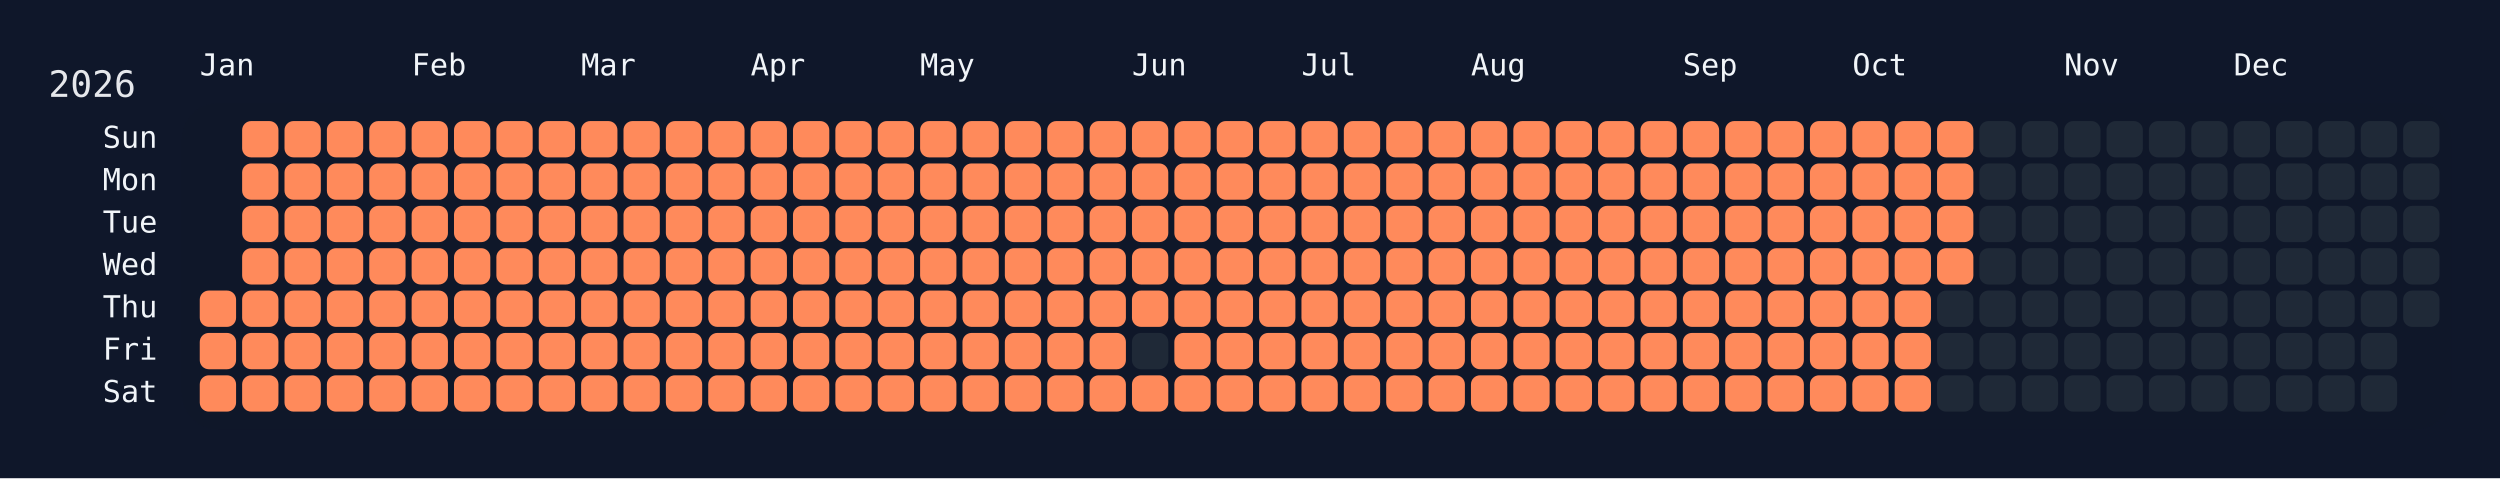
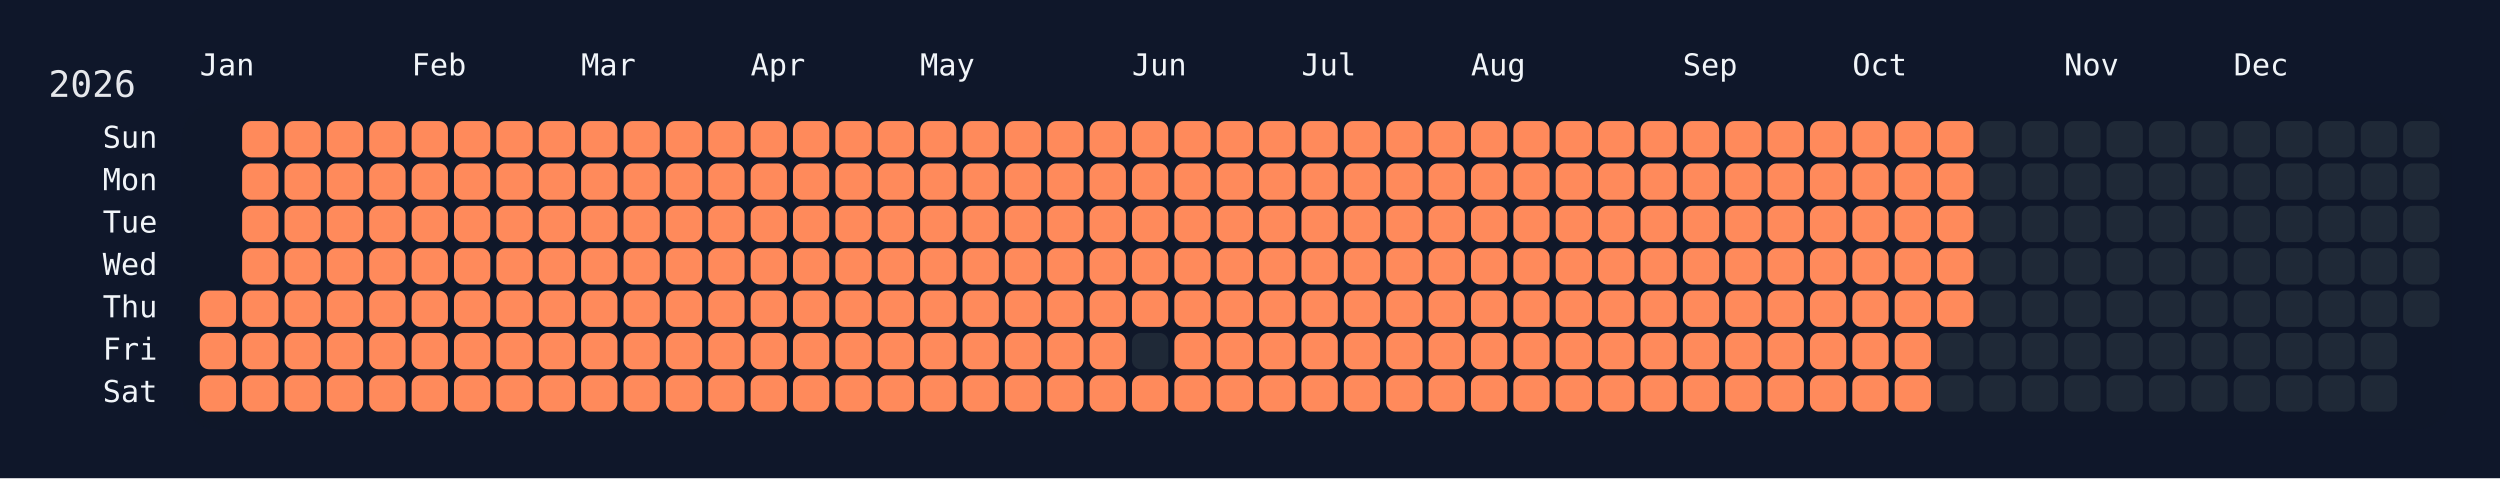
<svg xmlns="http://www.w3.org/2000/svg" width="826" height="158" viewBox="0 0 826 158">
  <rect width="826" height="158" fill="#0f172a" />
  <rect x="60" y="34" width="750" height="108" rx="12" ry="12" fill="rgba(15, 23, 42, 0.8)" />
  <text x="16" y="32" font-size="12" fill="#e5e7eb" font-family="JetBrains Mono, ui-monospace, SFMono-Regular, Menlo, Monaco, Consolas, monospace">2026</text>
  <text x="66" y="18" font-size="10" fill="#f1f5f9" font-family="JetBrains Mono, ui-monospace, SFMono-Regular, Menlo, Monaco, Consolas, monospace" dominant-baseline="hanging">Jan</text>
  <text x="136" y="18" font-size="10" fill="#f1f5f9" font-family="JetBrains Mono, ui-monospace, SFMono-Regular, Menlo, Monaco, Consolas, monospace" dominant-baseline="hanging">Feb</text>
  <text x="192" y="18" font-size="10" fill="#f1f5f9" font-family="JetBrains Mono, ui-monospace, SFMono-Regular, Menlo, Monaco, Consolas, monospace" dominant-baseline="hanging">Mar</text>
  <text x="248" y="18" font-size="10" fill="#f1f5f9" font-family="JetBrains Mono, ui-monospace, SFMono-Regular, Menlo, Monaco, Consolas, monospace" dominant-baseline="hanging">Apr</text>
  <text x="304" y="18" font-size="10" fill="#f1f5f9" font-family="JetBrains Mono, ui-monospace, SFMono-Regular, Menlo, Monaco, Consolas, monospace" dominant-baseline="hanging">May</text>
  <text x="374" y="18" font-size="10" fill="#f1f5f9" font-family="JetBrains Mono, ui-monospace, SFMono-Regular, Menlo, Monaco, Consolas, monospace" dominant-baseline="hanging">Jun</text>
  <text x="430" y="18" font-size="10" fill="#f1f5f9" font-family="JetBrains Mono, ui-monospace, SFMono-Regular, Menlo, Monaco, Consolas, monospace" dominant-baseline="hanging">Jul</text>
  <text x="486" y="18" font-size="10" fill="#f1f5f9" font-family="JetBrains Mono, ui-monospace, SFMono-Regular, Menlo, Monaco, Consolas, monospace" dominant-baseline="hanging">Aug</text>
  <text x="556" y="18" font-size="10" fill="#f1f5f9" font-family="JetBrains Mono, ui-monospace, SFMono-Regular, Menlo, Monaco, Consolas, monospace" dominant-baseline="hanging">Sep</text>
  <text x="612" y="18" font-size="10" fill="#f1f5f9" font-family="JetBrains Mono, ui-monospace, SFMono-Regular, Menlo, Monaco, Consolas, monospace" dominant-baseline="hanging">Oct</text>
  <text x="682" y="18" font-size="10" fill="#f1f5f9" font-family="JetBrains Mono, ui-monospace, SFMono-Regular, Menlo, Monaco, Consolas, monospace" dominant-baseline="hanging">Nov</text>
  <text x="738" y="18" font-size="10" fill="#f1f5f9" font-family="JetBrains Mono, ui-monospace, SFMono-Regular, Menlo, Monaco, Consolas, monospace" dominant-baseline="hanging">Dec</text>
  <text x="52" y="46.0" font-size="10" fill="#f1f5f9" font-family="JetBrains Mono, ui-monospace, SFMono-Regular, Menlo, Monaco, Consolas, monospace" text-anchor="end" dominant-baseline="middle">Sun</text>
  <text x="52" y="60.0" font-size="10" fill="#f1f5f9" font-family="JetBrains Mono, ui-monospace, SFMono-Regular, Menlo, Monaco, Consolas, monospace" text-anchor="end" dominant-baseline="middle">Mon</text>
  <text x="52" y="74.0" font-size="10" fill="#f1f5f9" font-family="JetBrains Mono, ui-monospace, SFMono-Regular, Menlo, Monaco, Consolas, monospace" text-anchor="end" dominant-baseline="middle">Tue</text>
  <text x="52" y="88.0" font-size="10" fill="#f1f5f9" font-family="JetBrains Mono, ui-monospace, SFMono-Regular, Menlo, Monaco, Consolas, monospace" text-anchor="end" dominant-baseline="middle">Wed</text>
  <text x="52" y="102.0" font-size="10" fill="#f1f5f9" font-family="JetBrains Mono, ui-monospace, SFMono-Regular, Menlo, Monaco, Consolas, monospace" text-anchor="end" dominant-baseline="middle">Thu</text>
  <text x="52" y="116.0" font-size="10" fill="#f1f5f9" font-family="JetBrains Mono, ui-monospace, SFMono-Regular, Menlo, Monaco, Consolas, monospace" text-anchor="end" dominant-baseline="middle">Fri</text>
  <text x="52" y="130.0" font-size="10" fill="#f1f5f9" font-family="JetBrains Mono, ui-monospace, SFMono-Regular, Menlo, Monaco, Consolas, monospace" text-anchor="end" dominant-baseline="middle">Sat</text>
  <g transform="translate(66,40)">
    <rect x="0" y="56" width="12" height="12" rx="3" ry="3" fill="#ff8a5b" data-date="2026-01-01" />
    <rect x="0" y="70" width="12" height="12" rx="3" ry="3" fill="#ff8a5b" data-date="2026-01-02" />
    <rect x="0" y="84" width="12" height="12" rx="3" ry="3" fill="#ff8a5b" data-date="2026-01-03" />
    <rect x="14" y="0" width="12" height="12" rx="3" ry="3" fill="#ff8a5b" data-date="2026-01-04" />
    <rect x="14" y="14" width="12" height="12" rx="3" ry="3" fill="#ff8a5b" data-date="2026-01-05" />
    <rect x="14" y="28" width="12" height="12" rx="3" ry="3" fill="#ff8a5b" data-date="2026-01-06" />
    <rect x="14" y="42" width="12" height="12" rx="3" ry="3" fill="#ff8a5b" data-date="2026-01-07" />
    <rect x="14" y="56" width="12" height="12" rx="3" ry="3" fill="#ff8a5b" data-date="2026-01-08" />
    <rect x="14" y="70" width="12" height="12" rx="3" ry="3" fill="#ff8a5b" data-date="2026-01-09" />
    <rect x="14" y="84" width="12" height="12" rx="3" ry="3" fill="#ff8a5b" data-date="2026-01-10" />
    <rect x="28" y="0" width="12" height="12" rx="3" ry="3" fill="#ff8a5b" data-date="2026-01-11" />
    <rect x="28" y="14" width="12" height="12" rx="3" ry="3" fill="#ff8a5b" data-date="2026-01-12" />
    <rect x="28" y="28" width="12" height="12" rx="3" ry="3" fill="#ff8a5b" data-date="2026-01-13" />
    <rect x="28" y="42" width="12" height="12" rx="3" ry="3" fill="#ff8a5b" data-date="2026-01-14" />
    <rect x="28" y="56" width="12" height="12" rx="3" ry="3" fill="#ff8a5b" data-date="2026-01-15" />
    <rect x="28" y="70" width="12" height="12" rx="3" ry="3" fill="#ff8a5b" data-date="2026-01-16" />
    <rect x="28" y="84" width="12" height="12" rx="3" ry="3" fill="#ff8a5b" data-date="2026-01-17" />
    <rect x="42" y="0" width="12" height="12" rx="3" ry="3" fill="#ff8a5b" data-date="2026-01-18" />
    <rect x="42" y="14" width="12" height="12" rx="3" ry="3" fill="#ff8a5b" data-date="2026-01-19" />
    <rect x="42" y="28" width="12" height="12" rx="3" ry="3" fill="#ff8a5b" data-date="2026-01-20" />
    <rect x="42" y="42" width="12" height="12" rx="3" ry="3" fill="#ff8a5b" data-date="2026-01-21" />
    <rect x="42" y="56" width="12" height="12" rx="3" ry="3" fill="#ff8a5b" data-date="2026-01-22" />
    <rect x="42" y="70" width="12" height="12" rx="3" ry="3" fill="#ff8a5b" data-date="2026-01-23" />
    <rect x="42" y="84" width="12" height="12" rx="3" ry="3" fill="#ff8a5b" data-date="2026-01-24" />
    <rect x="56" y="0" width="12" height="12" rx="3" ry="3" fill="#ff8a5b" data-date="2026-01-25" />
    <rect x="56" y="14" width="12" height="12" rx="3" ry="3" fill="#ff8a5b" data-date="2026-01-26" />
    <rect x="56" y="28" width="12" height="12" rx="3" ry="3" fill="#ff8a5b" data-date="2026-01-27" />
    <rect x="56" y="42" width="12" height="12" rx="3" ry="3" fill="#ff8a5b" data-date="2026-01-28" />
    <rect x="56" y="56" width="12" height="12" rx="3" ry="3" fill="#ff8a5b" data-date="2026-01-29" />
    <rect x="56" y="70" width="12" height="12" rx="3" ry="3" fill="#ff8a5b" data-date="2026-01-30" />
    <rect x="56" y="84" width="12" height="12" rx="3" ry="3" fill="#ff8a5b" data-date="2026-01-31" />
    <rect x="70" y="0" width="12" height="12" rx="3" ry="3" fill="#ff8a5b" data-date="2026-02-01" />
    <rect x="70" y="14" width="12" height="12" rx="3" ry="3" fill="#ff8a5b" data-date="2026-02-02" />
    <rect x="70" y="28" width="12" height="12" rx="3" ry="3" fill="#ff8a5b" data-date="2026-02-03" />
    <rect x="70" y="42" width="12" height="12" rx="3" ry="3" fill="#ff8a5b" data-date="2026-02-04" />
    <rect x="70" y="56" width="12" height="12" rx="3" ry="3" fill="#ff8a5b" data-date="2026-02-05" />
    <rect x="70" y="70" width="12" height="12" rx="3" ry="3" fill="#ff8a5b" data-date="2026-02-06" />
    <rect x="70" y="84" width="12" height="12" rx="3" ry="3" fill="#ff8a5b" data-date="2026-02-07" />
    <rect x="84" y="0" width="12" height="12" rx="3" ry="3" fill="#ff8a5b" data-date="2026-02-08" />
    <rect x="84" y="14" width="12" height="12" rx="3" ry="3" fill="#ff8a5b" data-date="2026-02-09" />
    <rect x="84" y="28" width="12" height="12" rx="3" ry="3" fill="#ff8a5b" data-date="2026-02-10" />
    <rect x="84" y="42" width="12" height="12" rx="3" ry="3" fill="#ff8a5b" data-date="2026-02-11" />
    <rect x="84" y="56" width="12" height="12" rx="3" ry="3" fill="#ff8a5b" data-date="2026-02-12" />
    <rect x="84" y="70" width="12" height="12" rx="3" ry="3" fill="#ff8a5b" data-date="2026-02-13" />
    <rect x="84" y="84" width="12" height="12" rx="3" ry="3" fill="#ff8a5b" data-date="2026-02-14" />
    <rect x="98" y="0" width="12" height="12" rx="3" ry="3" fill="#ff8a5b" data-date="2026-02-15" />
    <rect x="98" y="14" width="12" height="12" rx="3" ry="3" fill="#ff8a5b" data-date="2026-02-16" />
    <rect x="98" y="28" width="12" height="12" rx="3" ry="3" fill="#ff8a5b" data-date="2026-02-17" />
    <rect x="98" y="42" width="12" height="12" rx="3" ry="3" fill="#ff8a5b" data-date="2026-02-18" />
    <rect x="98" y="56" width="12" height="12" rx="3" ry="3" fill="#ff8a5b" data-date="2026-02-19" />
    <rect x="98" y="70" width="12" height="12" rx="3" ry="3" fill="#ff8a5b" data-date="2026-02-20" />
    <rect x="98" y="84" width="12" height="12" rx="3" ry="3" fill="#ff8a5b" data-date="2026-02-21" />
    <rect x="112" y="0" width="12" height="12" rx="3" ry="3" fill="#ff8a5b" data-date="2026-02-22" />
    <rect x="112" y="14" width="12" height="12" rx="3" ry="3" fill="#ff8a5b" data-date="2026-02-23" />
    <rect x="112" y="28" width="12" height="12" rx="3" ry="3" fill="#ff8a5b" data-date="2026-02-24" />
    <rect x="112" y="42" width="12" height="12" rx="3" ry="3" fill="#ff8a5b" data-date="2026-02-25" />
    <rect x="112" y="56" width="12" height="12" rx="3" ry="3" fill="#ff8a5b" data-date="2026-02-26" />
    <rect x="112" y="70" width="12" height="12" rx="3" ry="3" fill="#ff8a5b" data-date="2026-02-27" />
    <rect x="112" y="84" width="12" height="12" rx="3" ry="3" fill="#ff8a5b" data-date="2026-02-28" />
    <rect x="126" y="0" width="12" height="12" rx="3" ry="3" fill="#ff8a5b" data-date="2026-03-01" />
    <rect x="126" y="14" width="12" height="12" rx="3" ry="3" fill="#ff8a5b" data-date="2026-03-02" />
    <rect x="126" y="28" width="12" height="12" rx="3" ry="3" fill="#ff8a5b" data-date="2026-03-03" />
    <rect x="126" y="42" width="12" height="12" rx="3" ry="3" fill="#ff8a5b" data-date="2026-03-04" />
    <rect x="126" y="56" width="12" height="12" rx="3" ry="3" fill="#ff8a5b" data-date="2026-03-05" />
    <rect x="126" y="70" width="12" height="12" rx="3" ry="3" fill="#ff8a5b" data-date="2026-03-06" />
    <rect x="126" y="84" width="12" height="12" rx="3" ry="3" fill="#ff8a5b" data-date="2026-03-07" />
    <rect x="140" y="0" width="12" height="12" rx="3" ry="3" fill="#ff8a5b" data-date="2026-03-08" />
    <rect x="140" y="14" width="12" height="12" rx="3" ry="3" fill="#ff8a5b" data-date="2026-03-09" />
    <rect x="140" y="28" width="12" height="12" rx="3" ry="3" fill="#ff8a5b" data-date="2026-03-10" />
    <rect x="140" y="42" width="12" height="12" rx="3" ry="3" fill="#ff8a5b" data-date="2026-03-11" />
    <rect x="140" y="56" width="12" height="12" rx="3" ry="3" fill="#ff8a5b" data-date="2026-03-12" />
    <rect x="140" y="70" width="12" height="12" rx="3" ry="3" fill="#ff8a5b" data-date="2026-03-13" />
    <rect x="140" y="84" width="12" height="12" rx="3" ry="3" fill="#ff8a5b" data-date="2026-03-14" />
    <rect x="154" y="0" width="12" height="12" rx="3" ry="3" fill="#ff8a5b" data-date="2026-03-15" />
    <rect x="154" y="14" width="12" height="12" rx="3" ry="3" fill="#ff8a5b" data-date="2026-03-16" />
    <rect x="154" y="28" width="12" height="12" rx="3" ry="3" fill="#ff8a5b" data-date="2026-03-17" />
    <rect x="154" y="42" width="12" height="12" rx="3" ry="3" fill="#ff8a5b" data-date="2026-03-18" />
    <rect x="154" y="56" width="12" height="12" rx="3" ry="3" fill="#ff8a5b" data-date="2026-03-19" />
    <rect x="154" y="70" width="12" height="12" rx="3" ry="3" fill="#ff8a5b" data-date="2026-03-20" />
    <rect x="154" y="84" width="12" height="12" rx="3" ry="3" fill="#ff8a5b" data-date="2026-03-21" />
    <rect x="168" y="0" width="12" height="12" rx="3" ry="3" fill="#ff8a5b" data-date="2026-03-22" />
    <rect x="168" y="14" width="12" height="12" rx="3" ry="3" fill="#ff8a5b" data-date="2026-03-23" />
    <rect x="168" y="28" width="12" height="12" rx="3" ry="3" fill="#ff8a5b" data-date="2026-03-24" />
    <rect x="168" y="42" width="12" height="12" rx="3" ry="3" fill="#ff8a5b" data-date="2026-03-25" />
    <rect x="168" y="56" width="12" height="12" rx="3" ry="3" fill="#ff8a5b" data-date="2026-03-26" />
    <rect x="168" y="70" width="12" height="12" rx="3" ry="3" fill="#ff8a5b" data-date="2026-03-27" />
    <rect x="168" y="84" width="12" height="12" rx="3" ry="3" fill="#ff8a5b" data-date="2026-03-28" />
    <rect x="182" y="0" width="12" height="12" rx="3" ry="3" fill="#ff8a5b" data-date="2026-03-29" />
    <rect x="182" y="14" width="12" height="12" rx="3" ry="3" fill="#ff8a5b" data-date="2026-03-30" />
    <rect x="182" y="28" width="12" height="12" rx="3" ry="3" fill="#ff8a5b" data-date="2026-03-31" />
    <rect x="182" y="42" width="12" height="12" rx="3" ry="3" fill="#ff8a5b" data-date="2026-04-01" />
    <rect x="182" y="56" width="12" height="12" rx="3" ry="3" fill="#ff8a5b" data-date="2026-04-02" />
    <rect x="182" y="70" width="12" height="12" rx="3" ry="3" fill="#ff8a5b" data-date="2026-04-03" />
    <rect x="182" y="84" width="12" height="12" rx="3" ry="3" fill="#ff8a5b" data-date="2026-04-04" />
    <rect x="196" y="0" width="12" height="12" rx="3" ry="3" fill="#ff8a5b" data-date="2026-04-05" />
    <rect x="196" y="14" width="12" height="12" rx="3" ry="3" fill="#ff8a5b" data-date="2026-04-06" />
    <rect x="196" y="28" width="12" height="12" rx="3" ry="3" fill="#ff8a5b" data-date="2026-04-07" />
    <rect x="196" y="42" width="12" height="12" rx="3" ry="3" fill="#ff8a5b" data-date="2026-04-08" />
    <rect x="196" y="56" width="12" height="12" rx="3" ry="3" fill="#ff8a5b" data-date="2026-04-09" />
    <rect x="196" y="70" width="12" height="12" rx="3" ry="3" fill="#ff8a5b" data-date="2026-04-10" />
    <rect x="196" y="84" width="12" height="12" rx="3" ry="3" fill="#ff8a5b" data-date="2026-04-11" />
    <rect x="210" y="0" width="12" height="12" rx="3" ry="3" fill="#ff8a5b" data-date="2026-04-12" />
    <rect x="210" y="14" width="12" height="12" rx="3" ry="3" fill="#ff8a5b" data-date="2026-04-13" />
    <rect x="210" y="28" width="12" height="12" rx="3" ry="3" fill="#ff8a5b" data-date="2026-04-14" />
    <rect x="210" y="42" width="12" height="12" rx="3" ry="3" fill="#ff8a5b" data-date="2026-04-15" />
    <rect x="210" y="56" width="12" height="12" rx="3" ry="3" fill="#ff8a5b" data-date="2026-04-16" />
    <rect x="210" y="70" width="12" height="12" rx="3" ry="3" fill="#ff8a5b" data-date="2026-04-17" />
    <rect x="210" y="84" width="12" height="12" rx="3" ry="3" fill="#ff8a5b" data-date="2026-04-18" />
    <rect x="224" y="0" width="12" height="12" rx="3" ry="3" fill="#ff8a5b" data-date="2026-04-19" />
    <rect x="224" y="14" width="12" height="12" rx="3" ry="3" fill="#ff8a5b" data-date="2026-04-20" />
    <rect x="224" y="28" width="12" height="12" rx="3" ry="3" fill="#ff8a5b" data-date="2026-04-21" />
    <rect x="224" y="42" width="12" height="12" rx="3" ry="3" fill="#ff8a5b" data-date="2026-04-22" />
    <rect x="224" y="56" width="12" height="12" rx="3" ry="3" fill="#ff8a5b" data-date="2026-04-23" />
    <rect x="224" y="70" width="12" height="12" rx="3" ry="3" fill="#ff8a5b" data-date="2026-04-24" />
    <rect x="224" y="84" width="12" height="12" rx="3" ry="3" fill="#ff8a5b" data-date="2026-04-25" />
    <rect x="238" y="0" width="12" height="12" rx="3" ry="3" fill="#ff8a5b" data-date="2026-04-26" />
    <rect x="238" y="14" width="12" height="12" rx="3" ry="3" fill="#ff8a5b" data-date="2026-04-27" />
    <rect x="238" y="28" width="12" height="12" rx="3" ry="3" fill="#ff8a5b" data-date="2026-04-28" />
    <rect x="238" y="42" width="12" height="12" rx="3" ry="3" fill="#ff8a5b" data-date="2026-04-29" />
    <rect x="238" y="56" width="12" height="12" rx="3" ry="3" fill="#ff8a5b" data-date="2026-04-30" />
    <rect x="238" y="70" width="12" height="12" rx="3" ry="3" fill="#ff8a5b" data-date="2026-05-01" />
    <rect x="238" y="84" width="12" height="12" rx="3" ry="3" fill="#ff8a5b" data-date="2026-05-02" />
    <rect x="252" y="0" width="12" height="12" rx="3" ry="3" fill="#ff8a5b" data-date="2026-05-03" />
    <rect x="252" y="14" width="12" height="12" rx="3" ry="3" fill="#ff8a5b" data-date="2026-05-04" />
    <rect x="252" y="28" width="12" height="12" rx="3" ry="3" fill="#ff8a5b" data-date="2026-05-05" />
    <rect x="252" y="42" width="12" height="12" rx="3" ry="3" fill="#ff8a5b" data-date="2026-05-06" />
    <rect x="252" y="56" width="12" height="12" rx="3" ry="3" fill="#ff8a5b" data-date="2026-05-07" />
    <rect x="252" y="70" width="12" height="12" rx="3" ry="3" fill="#ff8a5b" data-date="2026-05-08" />
    <rect x="252" y="84" width="12" height="12" rx="3" ry="3" fill="#ff8a5b" data-date="2026-05-09" />
    <rect x="266" y="0" width="12" height="12" rx="3" ry="3" fill="#ff8a5b" data-date="2026-05-10" />
    <rect x="266" y="14" width="12" height="12" rx="3" ry="3" fill="#ff8a5b" data-date="2026-05-11" />
    <rect x="266" y="28" width="12" height="12" rx="3" ry="3" fill="#ff8a5b" data-date="2026-05-12" />
    <rect x="266" y="42" width="12" height="12" rx="3" ry="3" fill="#ff8a5b" data-date="2026-05-13" />
    <rect x="266" y="56" width="12" height="12" rx="3" ry="3" fill="#ff8a5b" data-date="2026-05-14" />
    <rect x="266" y="70" width="12" height="12" rx="3" ry="3" fill="#ff8a5b" data-date="2026-05-15" />
    <rect x="266" y="84" width="12" height="12" rx="3" ry="3" fill="#ff8a5b" data-date="2026-05-16" />
    <rect x="280" y="0" width="12" height="12" rx="3" ry="3" fill="#ff8a5b" data-date="2026-05-17" />
    <rect x="280" y="14" width="12" height="12" rx="3" ry="3" fill="#ff8a5b" data-date="2026-05-18" />
    <rect x="280" y="28" width="12" height="12" rx="3" ry="3" fill="#ff8a5b" data-date="2026-05-19" />
    <rect x="280" y="42" width="12" height="12" rx="3" ry="3" fill="#ff8a5b" data-date="2026-05-20" />
    <rect x="280" y="56" width="12" height="12" rx="3" ry="3" fill="#ff8a5b" data-date="2026-05-21" />
    <rect x="280" y="70" width="12" height="12" rx="3" ry="3" fill="#ff8a5b" data-date="2026-05-22" />
    <rect x="280" y="84" width="12" height="12" rx="3" ry="3" fill="#ff8a5b" data-date="2026-05-23" />
    <rect x="294" y="0" width="12" height="12" rx="3" ry="3" fill="#ff8a5b" data-date="2026-05-24" />
    <rect x="294" y="14" width="12" height="12" rx="3" ry="3" fill="#ff8a5b" data-date="2026-05-25" />
    <rect x="294" y="28" width="12" height="12" rx="3" ry="3" fill="#ff8a5b" data-date="2026-05-26" />
    <rect x="294" y="42" width="12" height="12" rx="3" ry="3" fill="#ff8a5b" data-date="2026-05-27" />
    <rect x="294" y="56" width="12" height="12" rx="3" ry="3" fill="#ff8a5b" data-date="2026-05-28" />
    <rect x="294" y="70" width="12" height="12" rx="3" ry="3" fill="#ff8a5b" data-date="2026-05-29" />
    <rect x="294" y="84" width="12" height="12" rx="3" ry="3" fill="#ff8a5b" data-date="2026-05-30" />
    <rect x="308" y="0" width="12" height="12" rx="3" ry="3" fill="#ff8a5b" data-date="2026-05-31" />
    <rect x="308" y="14" width="12" height="12" rx="3" ry="3" fill="#ff8a5b" data-date="2026-06-01" />
    <rect x="308" y="28" width="12" height="12" rx="3" ry="3" fill="#ff8a5b" data-date="2026-06-02" />
    <rect x="308" y="42" width="12" height="12" rx="3" ry="3" fill="#ff8a5b" data-date="2026-06-03" />
    <rect x="308" y="56" width="12" height="12" rx="3" ry="3" fill="#ff8a5b" data-date="2026-06-04" />
    <rect x="308" y="70" width="12" height="12" rx="3" ry="3" fill="#1f2937" data-date="2026-06-05" />
    <rect x="308" y="84" width="12" height="12" rx="3" ry="3" fill="#ff8a5b" data-date="2026-06-06" />
    <rect x="322" y="0" width="12" height="12" rx="3" ry="3" fill="#ff8a5b" data-date="2026-06-07" />
    <rect x="322" y="14" width="12" height="12" rx="3" ry="3" fill="#ff8a5b" data-date="2026-06-08" />
    <rect x="322" y="28" width="12" height="12" rx="3" ry="3" fill="#ff8a5b" data-date="2026-06-09" />
    <rect x="322" y="42" width="12" height="12" rx="3" ry="3" fill="#ff8a5b" data-date="2026-06-10" />
    <rect x="322" y="56" width="12" height="12" rx="3" ry="3" fill="#ff8a5b" data-date="2026-06-11" />
    <rect x="322" y="70" width="12" height="12" rx="3" ry="3" fill="#ff8a5b" data-date="2026-06-12" />
    <rect x="322" y="84" width="12" height="12" rx="3" ry="3" fill="#ff8a5b" data-date="2026-06-13" />
    <rect x="336" y="0" width="12" height="12" rx="3" ry="3" fill="#ff8a5b" data-date="2026-06-14" />
    <rect x="336" y="14" width="12" height="12" rx="3" ry="3" fill="#ff8a5b" data-date="2026-06-15" />
    <rect x="336" y="28" width="12" height="12" rx="3" ry="3" fill="#ff8a5b" data-date="2026-06-16" />
    <rect x="336" y="42" width="12" height="12" rx="3" ry="3" fill="#ff8a5b" data-date="2026-06-17" />
    <rect x="336" y="56" width="12" height="12" rx="3" ry="3" fill="#ff8a5b" data-date="2026-06-18" />
    <rect x="336" y="70" width="12" height="12" rx="3" ry="3" fill="#ff8a5b" data-date="2026-06-19" />
    <rect x="336" y="84" width="12" height="12" rx="3" ry="3" fill="#ff8a5b" data-date="2026-06-20" />
    <rect x="350" y="0" width="12" height="12" rx="3" ry="3" fill="#ff8a5b" data-date="2026-06-21" />
    <rect x="350" y="14" width="12" height="12" rx="3" ry="3" fill="#ff8a5b" data-date="2026-06-22" />
    <rect x="350" y="28" width="12" height="12" rx="3" ry="3" fill="#ff8a5b" data-date="2026-06-23" />
    <rect x="350" y="42" width="12" height="12" rx="3" ry="3" fill="#ff8a5b" data-date="2026-06-24" />
    <rect x="350" y="56" width="12" height="12" rx="3" ry="3" fill="#ff8a5b" data-date="2026-06-25" />
    <rect x="350" y="70" width="12" height="12" rx="3" ry="3" fill="#ff8a5b" data-date="2026-06-26" />
    <rect x="350" y="84" width="12" height="12" rx="3" ry="3" fill="#ff8a5b" data-date="2026-06-27" />
    <rect x="364" y="0" width="12" height="12" rx="3" ry="3" fill="#ff8a5b" data-date="2026-06-28" />
    <rect x="364" y="14" width="12" height="12" rx="3" ry="3" fill="#ff8a5b" data-date="2026-06-29" />
    <rect x="364" y="28" width="12" height="12" rx="3" ry="3" fill="#ff8a5b" data-date="2026-06-30" />
    <rect x="364" y="42" width="12" height="12" rx="3" ry="3" fill="#ff8a5b" data-date="2026-07-01" />
    <rect x="364" y="56" width="12" height="12" rx="3" ry="3" fill="#ff8a5b" data-date="2026-07-02" />
    <rect x="364" y="70" width="12" height="12" rx="3" ry="3" fill="#ff8a5b" data-date="2026-07-03" />
    <rect x="364" y="84" width="12" height="12" rx="3" ry="3" fill="#ff8a5b" data-date="2026-07-04" />
    <rect x="378" y="0" width="12" height="12" rx="3" ry="3" fill="#ff8a5b" data-date="2026-07-05" />
    <rect x="378" y="14" width="12" height="12" rx="3" ry="3" fill="#ff8a5b" data-date="2026-07-06" />
    <rect x="378" y="28" width="12" height="12" rx="3" ry="3" fill="#ff8a5b" data-date="2026-07-07" />
    <rect x="378" y="42" width="12" height="12" rx="3" ry="3" fill="#ff8a5b" data-date="2026-07-08" />
    <rect x="378" y="56" width="12" height="12" rx="3" ry="3" fill="#ff8a5b" data-date="2026-07-09" />
    <rect x="378" y="70" width="12" height="12" rx="3" ry="3" fill="#ff8a5b" data-date="2026-07-10" />
    <rect x="378" y="84" width="12" height="12" rx="3" ry="3" fill="#ff8a5b" data-date="2026-07-11" />
    <rect x="392" y="0" width="12" height="12" rx="3" ry="3" fill="#ff8a5b" data-date="2026-07-12" />
    <rect x="392" y="14" width="12" height="12" rx="3" ry="3" fill="#ff8a5b" data-date="2026-07-13" />
    <rect x="392" y="28" width="12" height="12" rx="3" ry="3" fill="#ff8a5b" data-date="2026-07-14" />
    <rect x="392" y="42" width="12" height="12" rx="3" ry="3" fill="#ff8a5b" data-date="2026-07-15" />
    <rect x="392" y="56" width="12" height="12" rx="3" ry="3" fill="#ff8a5b" data-date="2026-07-16" />
    <rect x="392" y="70" width="12" height="12" rx="3" ry="3" fill="#ff8a5b" data-date="2026-07-17" />
    <rect x="392" y="84" width="12" height="12" rx="3" ry="3" fill="#ff8a5b" data-date="2026-07-18" />
    <rect x="406" y="0" width="12" height="12" rx="3" ry="3" fill="#ff8a5b" data-date="2026-07-19" />
    <rect x="406" y="14" width="12" height="12" rx="3" ry="3" fill="#ff8a5b" data-date="2026-07-20" />
    <rect x="406" y="28" width="12" height="12" rx="3" ry="3" fill="#ff8a5b" data-date="2026-07-21" />
    <rect x="406" y="42" width="12" height="12" rx="3" ry="3" fill="#ff8a5b" data-date="2026-07-22" />
    <rect x="406" y="56" width="12" height="12" rx="3" ry="3" fill="#ff8a5b" data-date="2026-07-23" />
    <rect x="406" y="70" width="12" height="12" rx="3" ry="3" fill="#ff8a5b" data-date="2026-07-24" />
    <rect x="406" y="84" width="12" height="12" rx="3" ry="3" fill="#ff8a5b" data-date="2026-07-25" />
    <rect x="420" y="0" width="12" height="12" rx="3" ry="3" fill="#ff8a5b" data-date="2026-07-26" />
    <rect x="420" y="14" width="12" height="12" rx="3" ry="3" fill="#ff8a5b" data-date="2026-07-27" />
    <rect x="420" y="28" width="12" height="12" rx="3" ry="3" fill="#ff8a5b" data-date="2026-07-28" />
    <rect x="420" y="42" width="12" height="12" rx="3" ry="3" fill="#ff8a5b" data-date="2026-07-29" />
    <rect x="420" y="56" width="12" height="12" rx="3" ry="3" fill="#ff8a5b" data-date="2026-07-30" />
    <rect x="420" y="70" width="12" height="12" rx="3" ry="3" fill="#ff8a5b" data-date="2026-07-31" />
    <rect x="420" y="84" width="12" height="12" rx="3" ry="3" fill="#ff8a5b" data-date="2026-08-01" />
    <rect x="434" y="0" width="12" height="12" rx="3" ry="3" fill="#ff8a5b" data-date="2026-08-02" />
    <rect x="434" y="14" width="12" height="12" rx="3" ry="3" fill="#ff8a5b" data-date="2026-08-03" />
    <rect x="434" y="28" width="12" height="12" rx="3" ry="3" fill="#ff8a5b" data-date="2026-08-04" />
    <rect x="434" y="42" width="12" height="12" rx="3" ry="3" fill="#ff8a5b" data-date="2026-08-05" />
    <rect x="434" y="56" width="12" height="12" rx="3" ry="3" fill="#ff8a5b" data-date="2026-08-06" />
    <rect x="434" y="70" width="12" height="12" rx="3" ry="3" fill="#ff8a5b" data-date="2026-08-07" />
    <rect x="434" y="84" width="12" height="12" rx="3" ry="3" fill="#ff8a5b" data-date="2026-08-08" />
    <rect x="448" y="0" width="12" height="12" rx="3" ry="3" fill="#ff8a5b" data-date="2026-08-09" />
    <rect x="448" y="14" width="12" height="12" rx="3" ry="3" fill="#ff8a5b" data-date="2026-08-10" />
    <rect x="448" y="28" width="12" height="12" rx="3" ry="3" fill="#ff8a5b" data-date="2026-08-11" />
    <rect x="448" y="42" width="12" height="12" rx="3" ry="3" fill="#ff8a5b" data-date="2026-08-12" />
    <rect x="448" y="56" width="12" height="12" rx="3" ry="3" fill="#ff8a5b" data-date="2026-08-13" />
    <rect x="448" y="70" width="12" height="12" rx="3" ry="3" fill="#ff8a5b" data-date="2026-08-14" />
    <rect x="448" y="84" width="12" height="12" rx="3" ry="3" fill="#ff8a5b" data-date="2026-08-15" />
    <rect x="462" y="0" width="12" height="12" rx="3" ry="3" fill="#ff8a5b" data-date="2026-08-16" />
    <rect x="462" y="14" width="12" height="12" rx="3" ry="3" fill="#ff8a5b" data-date="2026-08-17" />
    <rect x="462" y="28" width="12" height="12" rx="3" ry="3" fill="#ff8a5b" data-date="2026-08-18" />
    <rect x="462" y="42" width="12" height="12" rx="3" ry="3" fill="#ff8a5b" data-date="2026-08-19" />
    <rect x="462" y="56" width="12" height="12" rx="3" ry="3" fill="#ff8a5b" data-date="2026-08-20" />
    <rect x="462" y="70" width="12" height="12" rx="3" ry="3" fill="#ff8a5b" data-date="2026-08-21" />
    <rect x="462" y="84" width="12" height="12" rx="3" ry="3" fill="#ff8a5b" data-date="2026-08-22" />
    <rect x="476" y="0" width="12" height="12" rx="3" ry="3" fill="#ff8a5b" data-date="2026-08-23" />
    <rect x="476" y="14" width="12" height="12" rx="3" ry="3" fill="#ff8a5b" data-date="2026-08-24" />
    <rect x="476" y="28" width="12" height="12" rx="3" ry="3" fill="#ff8a5b" data-date="2026-08-25" />
    <rect x="476" y="42" width="12" height="12" rx="3" ry="3" fill="#ff8a5b" data-date="2026-08-26" />
    <rect x="476" y="56" width="12" height="12" rx="3" ry="3" fill="#ff8a5b" data-date="2026-08-27" />
    <rect x="476" y="70" width="12" height="12" rx="3" ry="3" fill="#ff8a5b" data-date="2026-08-28" />
    <rect x="476" y="84" width="12" height="12" rx="3" ry="3" fill="#ff8a5b" data-date="2026-08-29" />
    <rect x="490" y="0" width="12" height="12" rx="3" ry="3" fill="#ff8a5b" data-date="2026-08-30" />
    <rect x="490" y="14" width="12" height="12" rx="3" ry="3" fill="#ff8a5b" data-date="2026-08-31" />
    <rect x="490" y="28" width="12" height="12" rx="3" ry="3" fill="#ff8a5b" data-date="2026-09-01" />
    <rect x="490" y="42" width="12" height="12" rx="3" ry="3" fill="#ff8a5b" data-date="2026-09-02" />
    <rect x="490" y="56" width="12" height="12" rx="3" ry="3" fill="#ff8a5b" data-date="2026-09-03" />
    <rect x="490" y="70" width="12" height="12" rx="3" ry="3" fill="#ff8a5b" data-date="2026-09-04" />
    <rect x="490" y="84" width="12" height="12" rx="3" ry="3" fill="#ff8a5b" data-date="2026-09-05" />
    <rect x="504" y="0" width="12" height="12" rx="3" ry="3" fill="#ff8a5b" data-date="2026-09-06" />
    <rect x="504" y="14" width="12" height="12" rx="3" ry="3" fill="#ff8a5b" data-date="2026-09-07" />
    <rect x="504" y="28" width="12" height="12" rx="3" ry="3" fill="#ff8a5b" data-date="2026-09-08" />
    <rect x="504" y="42" width="12" height="12" rx="3" ry="3" fill="#ff8a5b" data-date="2026-09-09" />
    <rect x="504" y="56" width="12" height="12" rx="3" ry="3" fill="#ff8a5b" data-date="2026-09-10" />
    <rect x="504" y="70" width="12" height="12" rx="3" ry="3" fill="#ff8a5b" data-date="2026-09-11" />
    <rect x="504" y="84" width="12" height="12" rx="3" ry="3" fill="#ff8a5b" data-date="2026-09-12" />
    <rect x="518" y="0" width="12" height="12" rx="3" ry="3" fill="#ff8a5b" data-date="2026-09-13" />
    <rect x="518" y="14" width="12" height="12" rx="3" ry="3" fill="#ff8a5b" data-date="2026-09-14" />
    <rect x="518" y="28" width="12" height="12" rx="3" ry="3" fill="#ff8a5b" data-date="2026-09-15" />
    <rect x="518" y="42" width="12" height="12" rx="3" ry="3" fill="#ff8a5b" data-date="2026-09-16" />
    <rect x="518" y="56" width="12" height="12" rx="3" ry="3" fill="#ff8a5b" data-date="2026-09-17" />
    <rect x="518" y="70" width="12" height="12" rx="3" ry="3" fill="#ff8a5b" data-date="2026-09-18" />
    <rect x="518" y="84" width="12" height="12" rx="3" ry="3" fill="#ff8a5b" data-date="2026-09-19" />
    <rect x="532" y="0" width="12" height="12" rx="3" ry="3" fill="#ff8a5b" data-date="2026-09-20" />
    <rect x="532" y="14" width="12" height="12" rx="3" ry="3" fill="#ff8a5b" data-date="2026-09-21" />
    <rect x="532" y="28" width="12" height="12" rx="3" ry="3" fill="#ff8a5b" data-date="2026-09-22" />
    <rect x="532" y="42" width="12" height="12" rx="3" ry="3" fill="#ff8a5b" data-date="2026-09-23" />
    <rect x="532" y="56" width="12" height="12" rx="3" ry="3" fill="#ff8a5b" data-date="2026-09-24" />
    <rect x="532" y="70" width="12" height="12" rx="3" ry="3" fill="#ff8a5b" data-date="2026-09-25" />
    <rect x="532" y="84" width="12" height="12" rx="3" ry="3" fill="#ff8a5b" data-date="2026-09-26" />
    <rect x="546" y="0" width="12" height="12" rx="3" ry="3" fill="#ff8a5b" data-date="2026-09-27" />
    <rect x="546" y="14" width="12" height="12" rx="3" ry="3" fill="#ff8a5b" data-date="2026-09-28" />
    <rect x="546" y="28" width="12" height="12" rx="3" ry="3" fill="#ff8a5b" data-date="2026-09-29" />
    <rect x="546" y="42" width="12" height="12" rx="3" ry="3" fill="#ff8a5b" data-date="2026-09-30" />
    <rect x="546" y="56" width="12" height="12" rx="3" ry="3" fill="#ff8a5b" data-date="2026-10-01" />
    <rect x="546" y="70" width="12" height="12" rx="3" ry="3" fill="#ff8a5b" data-date="2026-10-02" />
    <rect x="546" y="84" width="12" height="12" rx="3" ry="3" fill="#ff8a5b" data-date="2026-10-03" />
    <rect x="560" y="0" width="12" height="12" rx="3" ry="3" fill="#ff8a5b" data-date="2026-10-04" />
    <rect x="560" y="14" width="12" height="12" rx="3" ry="3" fill="#ff8a5b" data-date="2026-10-05" />
    <rect x="560" y="28" width="12" height="12" rx="3" ry="3" fill="#ff8a5b" data-date="2026-10-06" />
    <rect x="560" y="42" width="12" height="12" rx="3" ry="3" fill="#ff8a5b" data-date="2026-10-07" />
    <rect x="560" y="56" width="12" height="12" rx="3" ry="3" fill="#ff8a5b" data-date="2026-10-08" />
    <rect x="560" y="70" width="12" height="12" rx="3" ry="3" fill="#ff8a5b" data-date="2026-10-09" />
    <rect x="560" y="84" width="12" height="12" rx="3" ry="3" fill="#ff8a5b" data-date="2026-10-10" />
    <rect x="574" y="0" width="12" height="12" rx="3" ry="3" fill="#ff8a5b" data-date="2026-10-11" />
    <rect x="574" y="14" width="12" height="12" rx="3" ry="3" fill="#ff8a5b" data-date="2026-10-12" />
    <rect x="574" y="28" width="12" height="12" rx="3" ry="3" fill="#ff8a5b" data-date="2026-10-13" />
    <rect x="574" y="42" width="12" height="12" rx="3" ry="3" fill="#ff8a5b" data-date="2026-10-14" />
-     <rect x="574" y="56" width="12" height="12" rx="3" ry="3" fill="#1f2937" data-date="2026-10-15" />
+     <rect x="574" y="56" width="12" height="12" rx="3" ry="3" fill="#ff8a5b" data-date="2026-10-15" />
    <rect x="574" y="70" width="12" height="12" rx="3" ry="3" fill="#1f2937" data-date="2026-10-16" />
    <rect x="574" y="84" width="12" height="12" rx="3" ry="3" fill="#1f2937" data-date="2026-10-17" />
    <rect x="588" y="0" width="12" height="12" rx="3" ry="3" fill="#1f2937" data-date="2026-10-18" />
    <rect x="588" y="14" width="12" height="12" rx="3" ry="3" fill="#1f2937" data-date="2026-10-19" />
    <rect x="588" y="28" width="12" height="12" rx="3" ry="3" fill="#1f2937" data-date="2026-10-20" />
    <rect x="588" y="42" width="12" height="12" rx="3" ry="3" fill="#1f2937" data-date="2026-10-21" />
    <rect x="588" y="56" width="12" height="12" rx="3" ry="3" fill="#1f2937" data-date="2026-10-22" />
    <rect x="588" y="70" width="12" height="12" rx="3" ry="3" fill="#1f2937" data-date="2026-10-23" />
    <rect x="588" y="84" width="12" height="12" rx="3" ry="3" fill="#1f2937" data-date="2026-10-24" />
    <rect x="602" y="0" width="12" height="12" rx="3" ry="3" fill="#1f2937" data-date="2026-10-25" />
    <rect x="602" y="14" width="12" height="12" rx="3" ry="3" fill="#1f2937" data-date="2026-10-26" />
    <rect x="602" y="28" width="12" height="12" rx="3" ry="3" fill="#1f2937" data-date="2026-10-27" />
    <rect x="602" y="42" width="12" height="12" rx="3" ry="3" fill="#1f2937" data-date="2026-10-28" />
    <rect x="602" y="56" width="12" height="12" rx="3" ry="3" fill="#1f2937" data-date="2026-10-29" />
    <rect x="602" y="70" width="12" height="12" rx="3" ry="3" fill="#1f2937" data-date="2026-10-30" />
    <rect x="602" y="84" width="12" height="12" rx="3" ry="3" fill="#1f2937" data-date="2026-10-31" />
    <rect x="616" y="0" width="12" height="12" rx="3" ry="3" fill="#1f2937" data-date="2026-11-01" />
    <rect x="616" y="14" width="12" height="12" rx="3" ry="3" fill="#1f2937" data-date="2026-11-02" />
    <rect x="616" y="28" width="12" height="12" rx="3" ry="3" fill="#1f2937" data-date="2026-11-03" />
    <rect x="616" y="42" width="12" height="12" rx="3" ry="3" fill="#1f2937" data-date="2026-11-04" />
    <rect x="616" y="56" width="12" height="12" rx="3" ry="3" fill="#1f2937" data-date="2026-11-05" />
    <rect x="616" y="70" width="12" height="12" rx="3" ry="3" fill="#1f2937" data-date="2026-11-06" />
    <rect x="616" y="84" width="12" height="12" rx="3" ry="3" fill="#1f2937" data-date="2026-11-07" />
    <rect x="630" y="0" width="12" height="12" rx="3" ry="3" fill="#1f2937" data-date="2026-11-08" />
    <rect x="630" y="14" width="12" height="12" rx="3" ry="3" fill="#1f2937" data-date="2026-11-09" />
    <rect x="630" y="28" width="12" height="12" rx="3" ry="3" fill="#1f2937" data-date="2026-11-10" />
    <rect x="630" y="42" width="12" height="12" rx="3" ry="3" fill="#1f2937" data-date="2026-11-11" />
    <rect x="630" y="56" width="12" height="12" rx="3" ry="3" fill="#1f2937" data-date="2026-11-12" />
    <rect x="630" y="70" width="12" height="12" rx="3" ry="3" fill="#1f2937" data-date="2026-11-13" />
    <rect x="630" y="84" width="12" height="12" rx="3" ry="3" fill="#1f2937" data-date="2026-11-14" />
    <rect x="644" y="0" width="12" height="12" rx="3" ry="3" fill="#1f2937" data-date="2026-11-15" />
    <rect x="644" y="14" width="12" height="12" rx="3" ry="3" fill="#1f2937" data-date="2026-11-16" />
    <rect x="644" y="28" width="12" height="12" rx="3" ry="3" fill="#1f2937" data-date="2026-11-17" />
    <rect x="644" y="42" width="12" height="12" rx="3" ry="3" fill="#1f2937" data-date="2026-11-18" />
    <rect x="644" y="56" width="12" height="12" rx="3" ry="3" fill="#1f2937" data-date="2026-11-19" />
    <rect x="644" y="70" width="12" height="12" rx="3" ry="3" fill="#1f2937" data-date="2026-11-20" />
    <rect x="644" y="84" width="12" height="12" rx="3" ry="3" fill="#1f2937" data-date="2026-11-21" />
    <rect x="658" y="0" width="12" height="12" rx="3" ry="3" fill="#1f2937" data-date="2026-11-22" />
    <rect x="658" y="14" width="12" height="12" rx="3" ry="3" fill="#1f2937" data-date="2026-11-23" />
    <rect x="658" y="28" width="12" height="12" rx="3" ry="3" fill="#1f2937" data-date="2026-11-24" />
    <rect x="658" y="42" width="12" height="12" rx="3" ry="3" fill="#1f2937" data-date="2026-11-25" />
    <rect x="658" y="56" width="12" height="12" rx="3" ry="3" fill="#1f2937" data-date="2026-11-26" />
    <rect x="658" y="70" width="12" height="12" rx="3" ry="3" fill="#1f2937" data-date="2026-11-27" />
    <rect x="658" y="84" width="12" height="12" rx="3" ry="3" fill="#1f2937" data-date="2026-11-28" />
    <rect x="672" y="0" width="12" height="12" rx="3" ry="3" fill="#1f2937" data-date="2026-11-29" />
    <rect x="672" y="14" width="12" height="12" rx="3" ry="3" fill="#1f2937" data-date="2026-11-30" />
    <rect x="672" y="28" width="12" height="12" rx="3" ry="3" fill="#1f2937" data-date="2026-12-01" />
    <rect x="672" y="42" width="12" height="12" rx="3" ry="3" fill="#1f2937" data-date="2026-12-02" />
    <rect x="672" y="56" width="12" height="12" rx="3" ry="3" fill="#1f2937" data-date="2026-12-03" />
    <rect x="672" y="70" width="12" height="12" rx="3" ry="3" fill="#1f2937" data-date="2026-12-04" />
    <rect x="672" y="84" width="12" height="12" rx="3" ry="3" fill="#1f2937" data-date="2026-12-05" />
    <rect x="686" y="0" width="12" height="12" rx="3" ry="3" fill="#1f2937" data-date="2026-12-06" />
    <rect x="686" y="14" width="12" height="12" rx="3" ry="3" fill="#1f2937" data-date="2026-12-07" />
    <rect x="686" y="28" width="12" height="12" rx="3" ry="3" fill="#1f2937" data-date="2026-12-08" />
    <rect x="686" y="42" width="12" height="12" rx="3" ry="3" fill="#1f2937" data-date="2026-12-09" />
    <rect x="686" y="56" width="12" height="12" rx="3" ry="3" fill="#1f2937" data-date="2026-12-10" />
    <rect x="686" y="70" width="12" height="12" rx="3" ry="3" fill="#1f2937" data-date="2026-12-11" />
    <rect x="686" y="84" width="12" height="12" rx="3" ry="3" fill="#1f2937" data-date="2026-12-12" />
    <rect x="700" y="0" width="12" height="12" rx="3" ry="3" fill="#1f2937" data-date="2026-12-13" />
    <rect x="700" y="14" width="12" height="12" rx="3" ry="3" fill="#1f2937" data-date="2026-12-14" />
    <rect x="700" y="28" width="12" height="12" rx="3" ry="3" fill="#1f2937" data-date="2026-12-15" />
    <rect x="700" y="42" width="12" height="12" rx="3" ry="3" fill="#1f2937" data-date="2026-12-16" />
    <rect x="700" y="56" width="12" height="12" rx="3" ry="3" fill="#1f2937" data-date="2026-12-17" />
    <rect x="700" y="70" width="12" height="12" rx="3" ry="3" fill="#1f2937" data-date="2026-12-18" />
    <rect x="700" y="84" width="12" height="12" rx="3" ry="3" fill="#1f2937" data-date="2026-12-19" />
    <rect x="714" y="0" width="12" height="12" rx="3" ry="3" fill="#1f2937" data-date="2026-12-20" />
    <rect x="714" y="14" width="12" height="12" rx="3" ry="3" fill="#1f2937" data-date="2026-12-21" />
    <rect x="714" y="28" width="12" height="12" rx="3" ry="3" fill="#1f2937" data-date="2026-12-22" />
    <rect x="714" y="42" width="12" height="12" rx="3" ry="3" fill="#1f2937" data-date="2026-12-23" />
    <rect x="714" y="56" width="12" height="12" rx="3" ry="3" fill="#1f2937" data-date="2026-12-24" />
    <rect x="714" y="70" width="12" height="12" rx="3" ry="3" fill="#1f2937" data-date="2026-12-25" />
    <rect x="714" y="84" width="12" height="12" rx="3" ry="3" fill="#1f2937" data-date="2026-12-26" />
    <rect x="728" y="0" width="12" height="12" rx="3" ry="3" fill="#1f2937" data-date="2026-12-27" />
    <rect x="728" y="14" width="12" height="12" rx="3" ry="3" fill="#1f2937" data-date="2026-12-28" />
    <rect x="728" y="28" width="12" height="12" rx="3" ry="3" fill="#1f2937" data-date="2026-12-29" />
    <rect x="728" y="42" width="12" height="12" rx="3" ry="3" fill="#1f2937" data-date="2026-12-30" />
    <rect x="728" y="56" width="12" height="12" rx="3" ry="3" fill="#1f2937" data-date="2026-12-31" />
  </g>
</svg>
